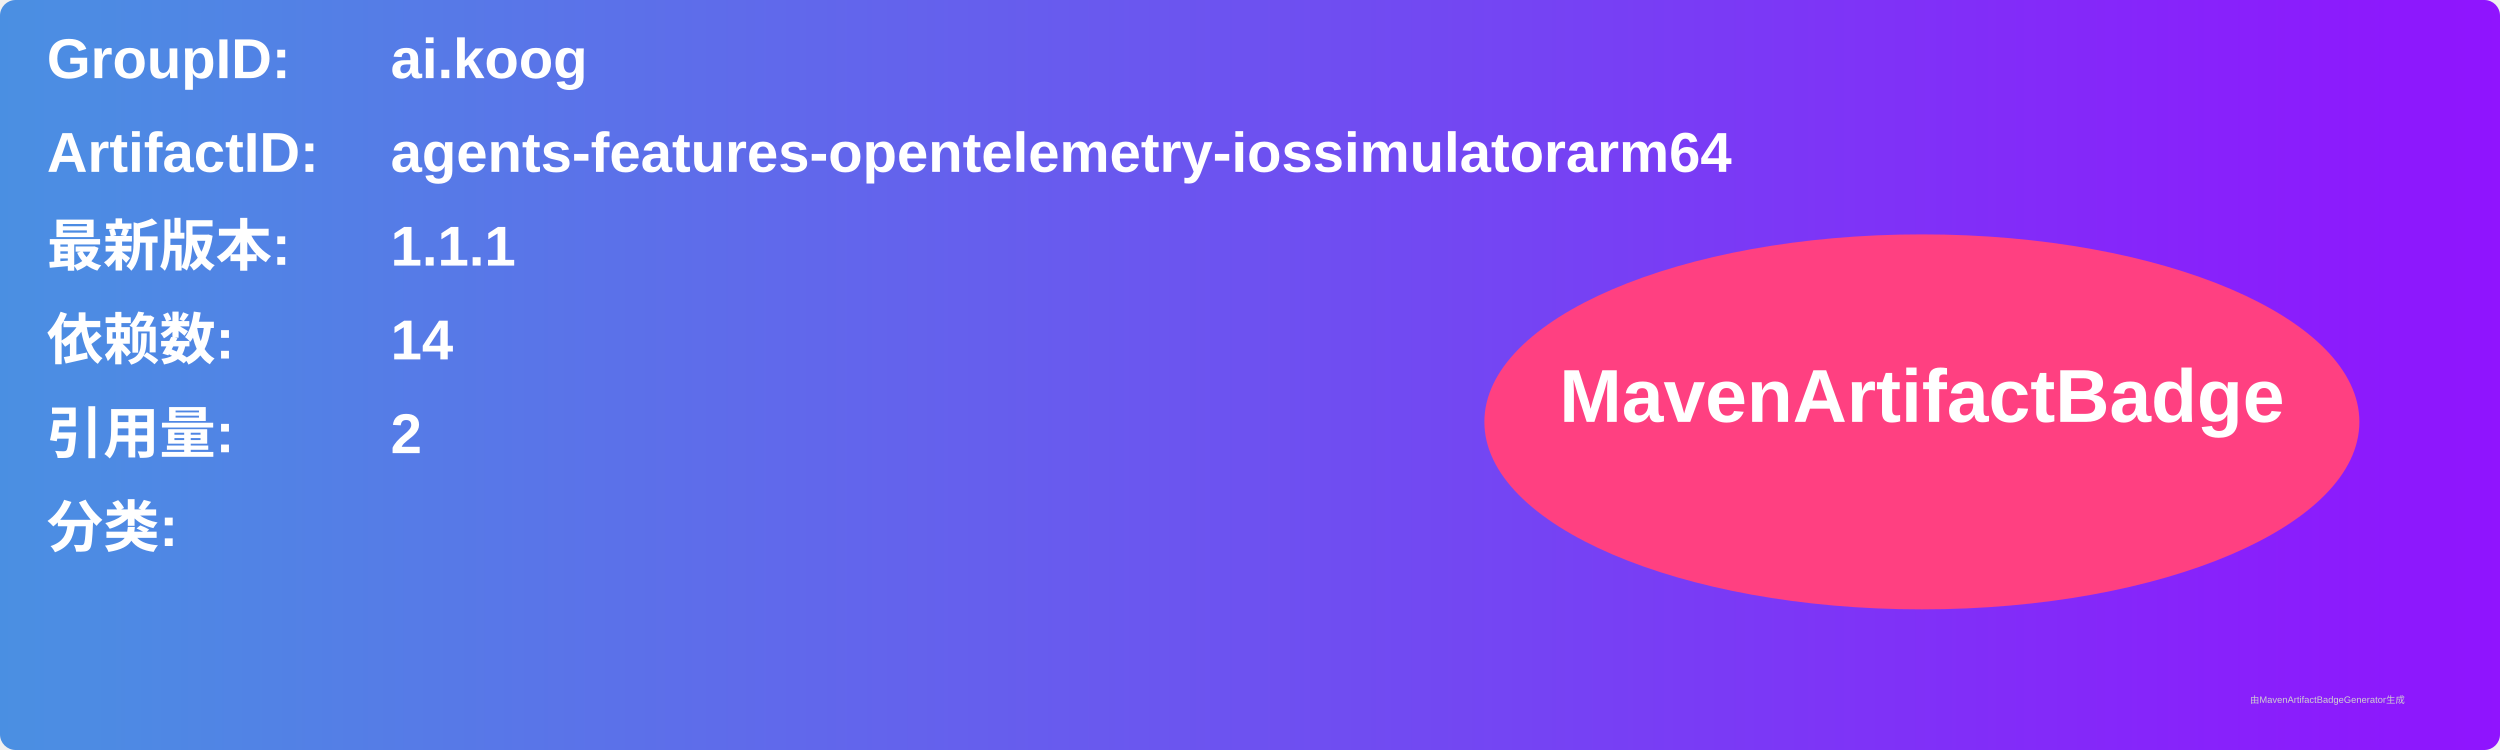
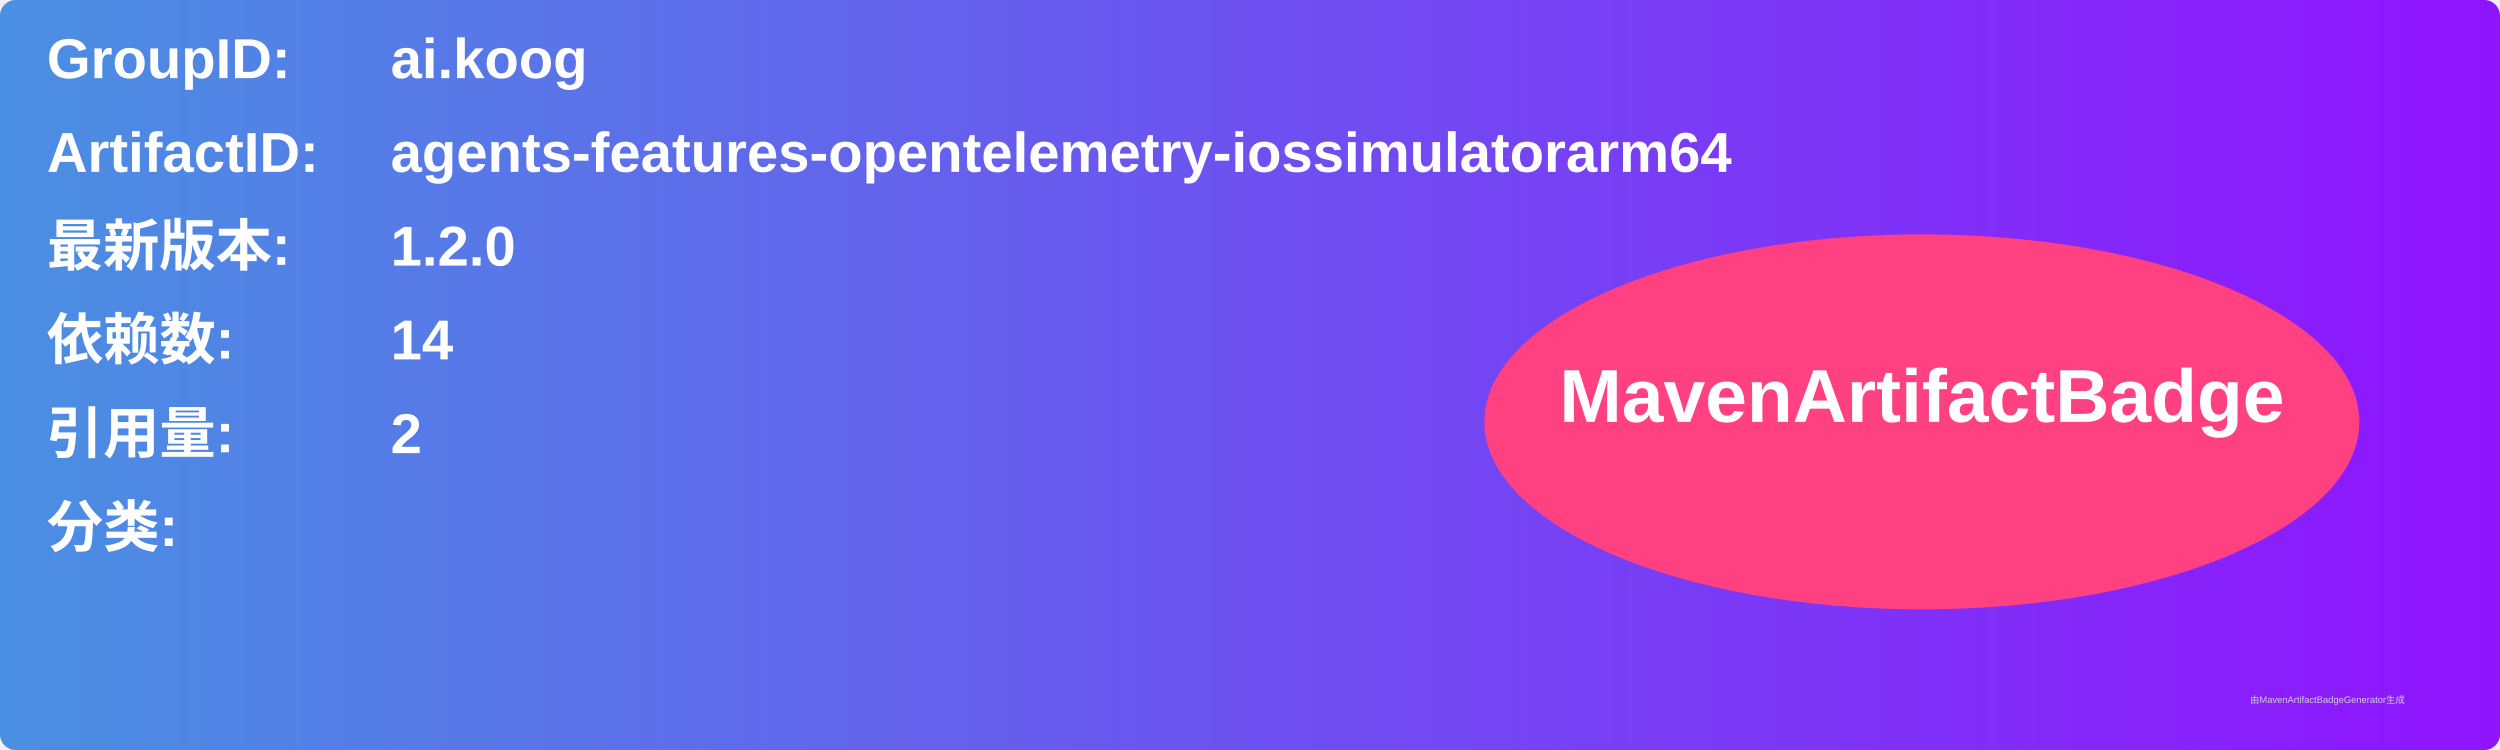
<svg xmlns="http://www.w3.org/2000/svg" width="800" height="240" viewBox="0 0 800 240">
  <linearGradient id="grad" x1="0%" y1="0%" x2="100%" y2="0%">
    <stop offset="0%" stop-color="#4a90e2" />
    <stop offset="100%" stop-color="#9013fe" />
  </linearGradient>
  <rect width="100%" height="100%" rx="5" ry="5" fill="url(#grad)" />
  <g transform="translate(15, 15)">
    <text x="0" y="10" font-family="Arial" font-size="18" fill="white" font-weight="bold" width="260">GroupID:</text>
    <text x="110" y="10" font-family="Arial" font-size="18" fill="white" font-weight="bold" width="460">ai.koog</text>
    <text x="0" y="40" font-family="Arial" font-size="18" fill="white" font-weight="bold" width="260">ArtifactID:</text>
    <text x="110" y="40" font-family="Arial" font-size="18" fill="white" font-weight="bold" width="460">agents-features-opentelemetry-iossimulatorarm64</text>
    <text x="0" y="70" font-family="Arial" font-size="18" fill="white" font-weight="bold">最新版本:</text>
    <text x="110" y="70" font-family="Arial" font-size="18" fill="white" font-weight="bold">
-       <tspan font-weight="bold">1.1.1</tspan>
+       <tspan font-weight="bold">1.2.0</tspan>
    </text>
    <text x="0" y="100" font-family="Arial" font-size="18" fill="white" font-weight="bold">依赖数: </text>
    <text x="110" y="100" font-family="Arial" font-size="18" fill="white">
      <tspan font-weight="bold">14</tspan>
    </text>
    <text x="0" y="130" font-family="Arial" font-size="18" fill="white" font-weight="bold">引用量: </text>
    <text x="110" y="130" font-family="Arial" font-size="18" fill="white">
      <tspan font-weight="bold">2</tspan>
    </text>
    <text x="0" y="160" font-family="Arial" font-size="18" fill="white" font-weight="bold">分类:</text>
    <text x="10" y="190" font-family="Arial" font-size="10" fill="white">
      <tspan font-weight="bold" />
    </text>
    <ellipse cx="600" cy="120" rx="140" ry="60" fill="#ff4081" />
    <text x="600" y="120" text-anchor="middle" font-family="Arial" font-size="24" fill="white" font-weight="bold">MavenArtifactBadge</text>
  </g>
  <text x="720" y="225" font-family="Arial" font-size="3" fill="#d0d0d0">由MavenArtifactBadgeGenerator生成</text>
</svg>
